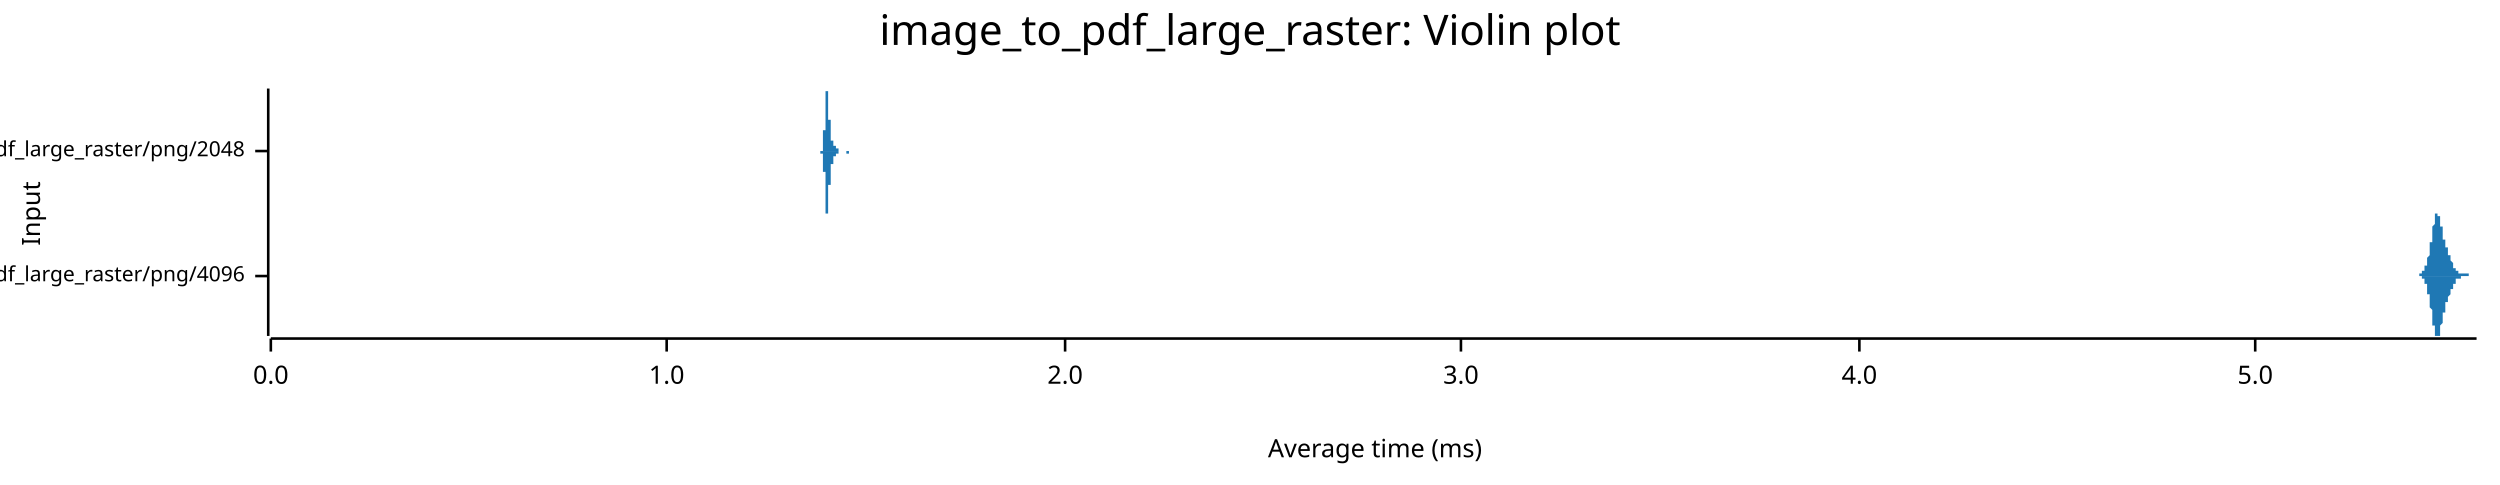
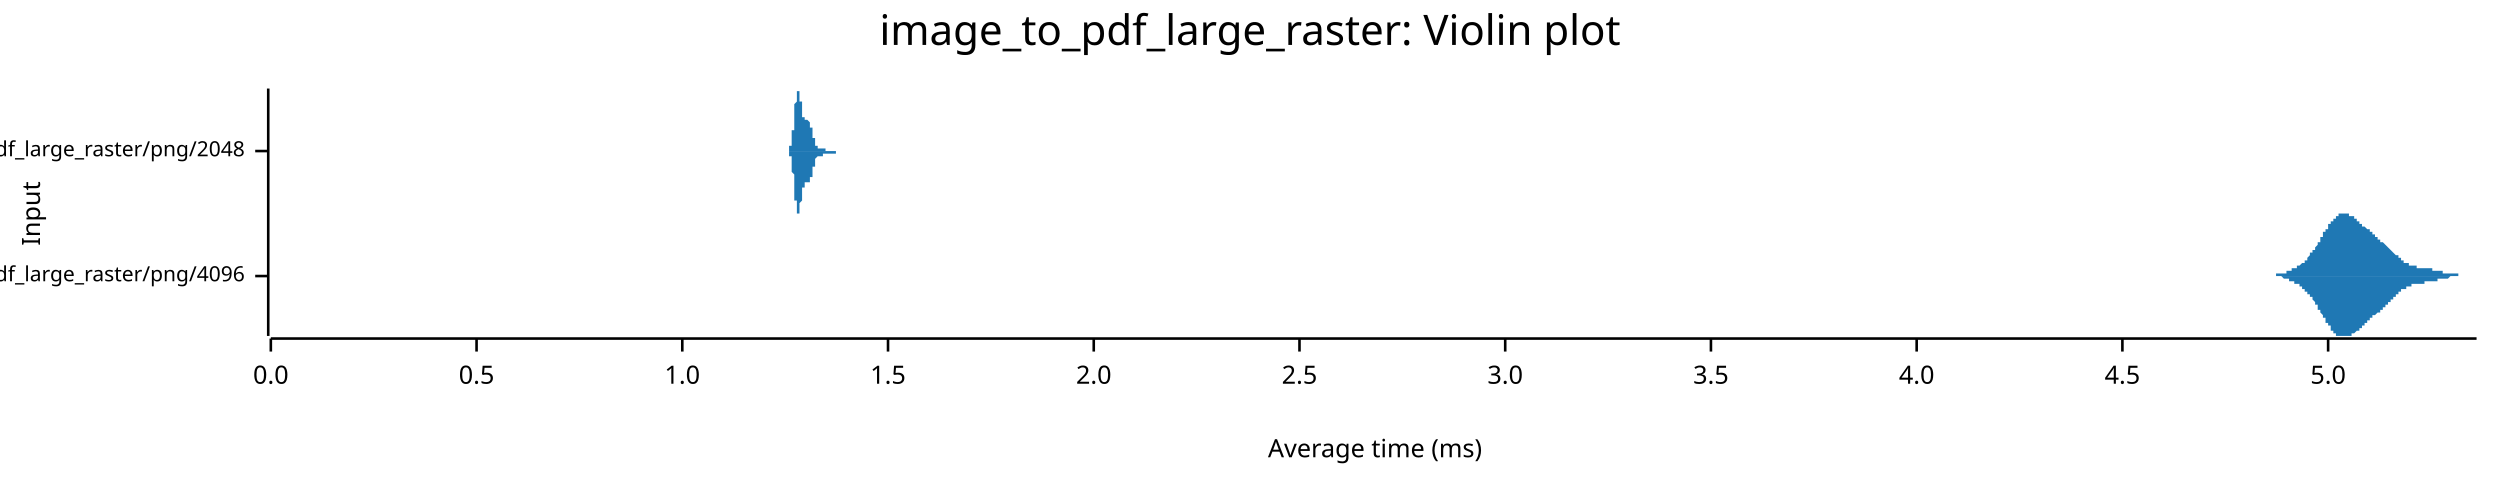
<svg xmlns="http://www.w3.org/2000/svg" width="960" height="186" viewBox="0 0 960 186">
  <text x="480" y="5" dy="0.76em" text-anchor="middle" font-family="sans-serif" font-size="16.129" opacity="1" fill="#000000">
image_to_pdf_large_raster: Violin plot
</text>
  <text x="8" y="82" dy="0.76em" text-anchor="middle" font-family="sans-serif" font-size="9.677" opacity="1" fill="#000000" transform="rotate(270, 8, 82)">
Input
</text>
  <text x="528" y="178" dy="-0.5ex" text-anchor="middle" font-family="sans-serif" font-size="9.677" opacity="1" fill="#000000">
Average time (ms)
</text>
  <polyline fill="none" opacity="1" stroke="#000000" stroke-width="1" points="103,34 103,129 " />
  <text x="94" y="106" dy="0.5ex" text-anchor="end" font-family="sans-serif" font-size="8.065" opacity="1" fill="#000000">
image_to_pdf_large_raster/png/4096
</text>
  <polyline fill="none" opacity="1" stroke="#000000" stroke-width="1" points="98,106 103,106 " />
  <text x="94" y="58" dy="0.5ex" text-anchor="end" font-family="sans-serif" font-size="8.065" opacity="1" fill="#000000">
image_to_pdf_large_raster/png/2048
</text>
  <polyline fill="none" opacity="1" stroke="#000000" stroke-width="1" points="98,58 103,58 " />
  <polyline fill="none" opacity="1" stroke="#000000" stroke-width="1" points="104,130 951,130 " />
  <text x="104" y="140" dy="0.76em" text-anchor="middle" font-family="sans-serif" font-size="9.677" opacity="1" fill="#000000">
0.0
</text>
  <polyline fill="none" opacity="1" stroke="#000000" stroke-width="1" points="104,130 104,135 " />
-   <text x="256" y="140" dy="0.76em" text-anchor="middle" font-family="sans-serif" font-size="9.677" opacity="1" fill="#000000">
+   <text x="183" y="140" dy="0.76em" text-anchor="middle" font-family="sans-serif" font-size="9.677" opacity="1" fill="#000000">
+ 0.5
+ </text>
+   <polyline fill="none" opacity="1" stroke="#000000" stroke-width="1" points="183,130 183,135 " />
+   <text x="262" y="140" dy="0.76em" text-anchor="middle" font-family="sans-serif" font-size="9.677" opacity="1" fill="#000000">
1.0
</text>
-   <polyline fill="none" opacity="1" stroke="#000000" stroke-width="1" points="256,130 256,135 " />
-   <text x="409" y="140" dy="0.76em" text-anchor="middle" font-family="sans-serif" font-size="9.677" opacity="1" fill="#000000">
+   <polyline fill="none" opacity="1" stroke="#000000" stroke-width="1" points="262,130 262,135 " />
+   <text x="341" y="140" dy="0.76em" text-anchor="middle" font-family="sans-serif" font-size="9.677" opacity="1" fill="#000000">
+ 1.5
+ </text>
+   <polyline fill="none" opacity="1" stroke="#000000" stroke-width="1" points="341,130 341,135 " />
+   <text x="420" y="140" dy="0.76em" text-anchor="middle" font-family="sans-serif" font-size="9.677" opacity="1" fill="#000000">
2.0
</text>
-   <polyline fill="none" opacity="1" stroke="#000000" stroke-width="1" points="409,130 409,135 " />
-   <text x="561" y="140" dy="0.76em" text-anchor="middle" font-family="sans-serif" font-size="9.677" opacity="1" fill="#000000">
+   <polyline fill="none" opacity="1" stroke="#000000" stroke-width="1" points="420,130 420,135 " />
+   <text x="499" y="140" dy="0.76em" text-anchor="middle" font-family="sans-serif" font-size="9.677" opacity="1" fill="#000000">
+ 2.5
+ </text>
+   <polyline fill="none" opacity="1" stroke="#000000" stroke-width="1" points="499,130 499,135 " />
+   <text x="578" y="140" dy="0.76em" text-anchor="middle" font-family="sans-serif" font-size="9.677" opacity="1" fill="#000000">
3.0
</text>
-   <polyline fill="none" opacity="1" stroke="#000000" stroke-width="1" points="561,130 561,135 " />
-   <text x="714" y="140" dy="0.76em" text-anchor="middle" font-family="sans-serif" font-size="9.677" opacity="1" fill="#000000">
+   <polyline fill="none" opacity="1" stroke="#000000" stroke-width="1" points="578,130 578,135 " />
+   <text x="657" y="140" dy="0.76em" text-anchor="middle" font-family="sans-serif" font-size="9.677" opacity="1" fill="#000000">
+ 3.5
+ </text>
+   <polyline fill="none" opacity="1" stroke="#000000" stroke-width="1" points="657,130 657,135 " />
+   <text x="736" y="140" dy="0.76em" text-anchor="middle" font-family="sans-serif" font-size="9.677" opacity="1" fill="#000000">
4.0
</text>
-   <polyline fill="none" opacity="1" stroke="#000000" stroke-width="1" points="714,130 714,135 " />
-   <text x="866" y="140" dy="0.76em" text-anchor="middle" font-family="sans-serif" font-size="9.677" opacity="1" fill="#000000">
+   <polyline fill="none" opacity="1" stroke="#000000" stroke-width="1" points="736,130 736,135 " />
+   <text x="815" y="140" dy="0.76em" text-anchor="middle" font-family="sans-serif" font-size="9.677" opacity="1" fill="#000000">
+ 4.5
+ </text>
+   <polyline fill="none" opacity="1" stroke="#000000" stroke-width="1" points="815,130 815,135 " />
+   <text x="894" y="140" dy="0.76em" text-anchor="middle" font-family="sans-serif" font-size="9.677" opacity="1" fill="#000000">
5.0
</text>
-   <polyline fill="none" opacity="1" stroke="#000000" stroke-width="1" points="866,130 866,135 " />
-   <polygon opacity="1" fill="#1F78B4" points="927,106 927,106 927,106 927,106 927,106 927,106 927,106 927,106 927,106 927,106 927,106 927,106 927,106 927,106 927,106 927,106 927,106 928,106 928,106 928,106 928,106 928,106 928,106 928,106 928,106 928,106 928,106 928,106 928,106 928,106 928,106 928,106 928,106 928,106 928,106 928,106 928,106 928,106 929,106 929,106 929,106 929,105 929,105 929,105 929,105 929,105 929,105 929,105 929,105 929,105 929,105 929,105 929,105 929,105 929,105 929,105 929,105 929,105 929,105 930,105 930,105 930,105 930,105 930,105 930,105 930,105 930,105 930,105 930,105 930,105 930,105 930,105 930,105 930,105 930,104 930,104 930,104 930,104 930,104 930,104 931,104 931,104 931,104 931,104 931,104 931,104 931,104 931,104 931,104 931,103 931,103 931,103 931,103 931,103 931,103 931,103 931,103 931,103 931,102 931,102 931,102 932,102 932,102 932,102 932,102 932,102 932,101 932,101 932,101 932,101 932,101 932,101 932,100 932,100 932,100 932,100 932,100 932,99 932,99 932,99 932,99 932,99 933,98 933,98 933,98 933,98 933,97 933,97 933,97 933,97 933,96 933,96 933,96 933,96 933,95 933,95 933,95 933,95 933,94 933,94 933,94 933,93 933,93 934,93 934,92 934,92 934,92 934,92 934,91 934,91 934,91 934,90 934,90 934,90 934,89 934,89 934,89 934,89 934,88 934,88 934,88 934,87 934,87 934,87 935,86 935,86 935,86 935,86 935,85 935,85 935,85 935,85 935,84 935,84 935,84 935,84 935,84 935,83 935,83 935,83 935,83 935,83 935,83 935,83 935,82 936,82 936,82 936,82 936,82 936,82 936,82 936,82 936,82 936,82 936,82 936,82 936,82 936,82 936,82 936,82 936,82 936,82 936,82 936,83 936,83 936,83 937,83 937,83 937,83 937,83 937,84 937,84 937,84 937,84 937,84 937,85 937,85 937,85 937,85 937,85 937,86 937,86 937,86 937,86 937,86 937,87 937,87 938,87 938,87 938,88 938,88 938,88 938,88 938,89 938,89 938,89 938,89 938,89 938,90 938,90 938,90 938,90 938,91 938,91 938,91 938,91 938,91 938,92 939,92 939,92 939,92 939,92 939,93 939,93 939,93 939,93 939,93 939,93 939,94 939,94 939,94 939,94 939,94 939,94 939,95 939,95 939,95 939,95 939,95 940,95 940,95 940,96 940,96 940,96 940,96 940,96 940,96 940,96 940,97 940,97 940,97 940,97 940,97 940,97 940,97 940,97 940,98 940,98 940,98 940,98 941,98 941,98 941,98 941,98 941,99 941,99 941,99 941,99 941,99 941,99 941,99 941,99 941,100 941,100 941,100 941,100 941,100 941,100 941,100 941,100 941,100 942,101 942,101 942,101 942,101 942,101 942,101 942,101 942,101 942,101 942,102 942,102 942,102 942,102 942,102 942,102 942,102 942,102 942,102 942,102 942,102 942,103 943,103 943,103 943,103 943,103 943,103 943,103 943,103 943,103 943,103 943,103 943,103 943,103 943,104 943,104 943,104 943,104 943,104 943,104 943,104 943,104 943,104 944,104 944,104 944,104 944,104 944,104 944,104 944,104 944,104 944,104 944,104 944,105 944,105 944,105 944,105 944,105 944,105 944,105 944,105 944,105 944,105 944,105 945,105 945,105 945,105 945,105 945,105 945,105 945,105 945,105 945,105 945,105 945,105 945,105 945,105 945,105 945,105 945,105 945,105 945,105 945,105 945,105 945,105 946,105 946,105 946,105 946,105 946,105 946,105 946,105 946,105 946,105 946,105 946,105 946,105 946,105 946,105 946,105 946,105 946,105 946,105 946,105 946,105 946,105 947,105 947,105 947,105 947,105 947,105 947,105 947,105 947,105 947,105 947,105 947,105 947,105 947,105 947,105 947,105 947,105 947,105 947,105 947,105 947,105 947,105 948,105 948,105 948,105 948,105 948,105 948,105 948,105 948,105 948,105 948,105 948,105 948,105 948,105 948,105 948,105 948,105 948,105 948,105 948,105 948,106 948,106 949,106 949,106 949,106 949,106 949,106 949,106 949,106 949,106 949,106 949,106 949,106 949,106 949,106 949,106 949,106 949,106 949,106 949,106 949,106 949,106 949,106 950,106 950,106 950,106 950,106 950,106 950,106 950,106 950,106 950,106 950,106 950,106 950,106 950,106 950,106 950,106 950,106 950,106 950,106 950,106 950,106 951,106 951,106 927,106 " />
-   <polygon opacity="1" fill="#1F78B4" points="927,106 927,106 927,106 927,106 927,106 927,106 927,106 927,106 927,106 927,106 927,106 927,106 927,106 927,106 927,106 927,106 927,106 928,106 928,106 928,106 928,106 928,106 928,106 928,106 928,106 928,106 928,106 928,106 928,106 928,106 928,106 928,106 928,106 928,106 928,106 928,106 928,106 928,106 929,106 929,106 929,106 929,106 929,106 929,106 929,106 929,106 929,106 929,106 929,106 929,106 929,106 929,106 929,106 929,106 929,106 929,106 929,106 929,106 929,106 930,106 930,106 930,106 930,107 930,107 930,107 930,107 930,107 930,107 930,107 930,107 930,107 930,107 930,107 930,107 930,107 930,107 930,107 930,107 930,107 930,107 931,107 931,107 931,108 931,108 931,108 931,108 931,108 931,108 931,108 931,108 931,108 931,108 931,108 931,108 931,109 931,109 931,109 931,109 931,109 931,109 931,109 932,109 932,110 932,110 932,110 932,110 932,110 932,110 932,110 932,111 932,111 932,111 932,111 932,111 932,112 932,112 932,112 932,112 932,112 932,113 932,113 932,113 933,113 933,113 933,114 933,114 933,114 933,114 933,115 933,115 933,115 933,115 933,116 933,116 933,116 933,116 933,117 933,117 933,117 933,118 933,118 933,118 933,118 934,119 934,119 934,119 934,120 934,120 934,120 934,121 934,121 934,121 934,121 934,122 934,122 934,122 934,123 934,123 934,123 934,124 934,124 934,124 934,124 934,125 935,125 935,125 935,126 935,126 935,126 935,126 935,127 935,127 935,127 935,127 935,127 935,128 935,128 935,128 935,128 935,128 935,129 935,129 935,129 935,129 935,129 936,129 936,129 936,129 936,129 936,129 936,129 936,129 936,129 936,129 936,129 936,129 936,129 936,129 936,129 936,129 936,129 936,129 936,129 936,129 936,129 936,129 937,129 937,128 937,128 937,128 937,128 937,128 937,128 937,127 937,127 937,127 937,127 937,127 937,126 937,126 937,126 937,126 937,125 937,125 937,125 937,125 937,125 938,124 938,124 938,124 938,124 938,123 938,123 938,123 938,123 938,122 938,122 938,122 938,122 938,122 938,121 938,121 938,121 938,121 938,121 938,120 938,120 938,120 939,120 939,119 939,119 939,119 939,119 939,119 939,119 939,118 939,118 939,118 939,118 939,118 939,118 939,117 939,117 939,117 939,117 939,117 939,117 939,116 939,116 940,116 940,116 940,116 940,116 940,116 940,115 940,115 940,115 940,115 940,115 940,115 940,115 940,115 940,114 940,114 940,114 940,114 940,114 940,114 940,114 940,114 941,113 941,113 941,113 941,113 941,113 941,113 941,113 941,113 941,112 941,112 941,112 941,112 941,112 941,112 941,112 941,112 941,112 941,111 941,111 941,111 941,111 942,111 942,111 942,111 942,111 942,111 942,110 942,110 942,110 942,110 942,110 942,110 942,110 942,110 942,110 942,109 942,109 942,109 942,109 942,109 942,109 942,109 943,109 943,109 943,109 943,109 943,109 943,108 943,108 943,108 943,108 943,108 943,108 943,108 943,108 943,108 943,108 943,108 943,108 943,108 943,108 943,108 943,107 944,107 944,107 944,107 944,107 944,107 944,107 944,107 944,107 944,107 944,107 944,107 944,107 944,107 944,107 944,107 944,107 944,107 944,107 944,107 944,107 944,107 945,107 945,107 945,107 945,107 945,107 945,107 945,106 945,106 945,106 945,106 945,106 945,106 945,106 945,106 945,106 945,106 945,106 945,106 945,106 945,106 945,106 946,106 946,106 946,106 946,106 946,106 946,106 946,106 946,106 946,106 946,106 946,106 946,106 946,106 946,106 946,106 946,106 946,106 946,106 946,106 946,106 946,106 947,106 947,106 947,106 947,106 947,106 947,106 947,106 947,106 947,106 947,106 947,106 947,106 947,106 947,106 947,106 947,106 947,106 947,106 947,106 947,106 947,106 948,106 948,106 948,106 948,106 948,106 948,106 948,106 948,106 948,106 948,106 948,106 948,106 948,106 948,106 948,106 948,106 948,106 948,106 948,106 948,106 948,106 949,106 949,106 949,106 949,106 949,106 949,106 949,106 949,106 949,106 949,106 949,106 949,106 949,106 949,106 949,106 949,106 949,106 949,106 949,106 949,106 949,106 950,106 950,106 950,106 950,106 950,106 950,106 950,106 950,106 950,106 950,106 950,106 950,106 950,106 950,106 950,106 950,106 950,106 950,106 950,106 950,106 951,106 951,106 927,106 " />
-   <polygon opacity="1" fill="#1F78B4" points="315,58 315,58 315,58 315,58 315,58 315,58 315,58 315,58 315,58 315,58 315,58 315,58 315,58 315,58 315,58 315,58 315,58 315,58 315,58 315,58 315,58 315,58 315,58 316,58 316,58 316,58 316,58 316,58 316,58 316,58 316,58 316,58 316,57 316,57 316,57 316,57 316,57 316,57 316,57 316,57 316,57 316,56 316,56 316,56 316,56 316,56 316,56 316,55 316,55 316,55 316,55 316,54 316,54 316,54 316,54 316,53 316,53 316,53 316,52 316,52 316,52 316,51 316,51 316,50 317,50 317,50 317,49 317,49 317,48 317,48 317,47 317,47 317,46 317,46 317,45 317,45 317,44 317,44 317,43 317,43 317,43 317,42 317,42 317,41 317,41 317,40 317,40 317,39 317,39 317,38 317,38 317,38 317,37 317,37 317,37 317,36 317,36 317,36 317,36 317,35 317,35 317,35 317,35 317,35 317,35 318,35 318,35 318,34 318,35 318,35 318,35 318,35 318,35 318,35 318,35 318,35 318,36 318,36 318,36 318,36 318,37 318,37 318,37 318,37 318,38 318,38 318,38 318,39 318,39 318,40 318,40 318,40 318,41 318,41 318,41 318,42 318,42 318,43 318,43 318,43 318,44 318,44 318,44 318,45 318,45 318,45 318,46 319,46 319,46 319,46 319,47 319,47 319,47 319,47 319,48 319,48 319,48 319,48 319,49 319,49 319,49 319,49 319,49 319,50 319,50 319,50 319,50 319,50 319,50 319,51 319,51 319,51 319,51 319,51 319,52 319,52 319,52 319,52 319,52 319,52 319,53 319,53 319,53 319,53 319,53 319,53 319,53 319,54 320,54 320,54 320,54 320,54 320,54 320,54 320,55 320,55 320,55 320,55 320,55 320,55 320,55 320,55 320,55 320,55 320,55 320,56 320,56 320,56 320,56 320,56 320,56 320,56 320,56 320,56 320,56 320,56 320,56 320,56 320,56 320,56 320,56 320,56 320,56 320,56 320,56 320,56 320,56 320,56 320,56 321,56 321,56 321,56 321,56 321,56 321,56 321,56 321,56 321,56 321,56 321,56 321,56 321,56 321,57 321,57 321,57 321,57 321,57 321,57 321,57 321,57 321,57 321,57 321,57 321,57 321,57 321,57 321,57 321,57 321,57 321,57 321,57 321,57 321,57 321,57 321,57 321,57 321,57 321,57 321,57 321,57 322,57 322,57 322,57 322,57 322,57 322,58 322,58 322,58 322,58 322,58 322,58 322,58 322,58 322,58 322,58 322,58 322,58 322,58 322,58 322,58 322,58 322,58 322,58 322,58 322,58 322,58 322,58 322,58 322,58 322,58 322,58 322,58 322,58 322,58 322,58 322,58 322,58 322,58 322,58 322,58 322,58 323,58 323,58 323,58 323,58 323,58 323,58 323,58 323,58 323,58 323,58 323,58 323,58 323,58 323,58 323,58 323,58 323,58 323,58 323,58 323,58 323,58 323,58 323,58 323,58 323,58 323,58 323,58 323,58 323,58 323,58 323,58 323,58 323,58 323,58 323,58 323,58 323,58 323,58 323,58 323,58 323,58 323,58 324,58 324,58 324,58 324,58 324,58 324,58 324,58 324,58 324,58 324,58 324,58 324,58 324,58 324,58 324,58 324,58 324,58 324,58 324,58 324,58 324,58 324,58 324,58 324,58 324,58 324,58 324,58 324,58 324,58 324,58 324,58 324,58 324,58 324,58 324,58 324,58 324,58 324,58 324,58 324,58 324,58 325,58 325,58 325,58 325,58 325,58 325,58 325,58 325,58 325,58 325,58 325,58 325,58 325,58 325,58 325,58 325,58 325,58 325,58 325,58 325,58 325,58 325,58 325,58 325,58 325,58 325,58 325,58 325,58 325,58 325,58 325,58 325,58 325,58 325,58 325,58 325,58 325,58 325,58 325,58 325,58 325,58 326,58 326,58 326,58 326,58 326,58 326,58 326,58 326,58 326,58 326,58 326,58 326,58 326,58 326,58 326,58 326,58 326,58 326,58 326,58 326,58 326,58 326,58 326,58 326,58 326,58 326,58 326,58 326,58 326,58 326,58 326,58 326,58 326,58 326,58 326,58 326,58 326,58 326,58 326,58 326,58 326,58 327,58 327,58 327,58 327,58 327,58 327,58 327,58 327,58 327,58 327,58 327,58 327,58 327,58 327,58 327,58 327,58 327,58 327,58 327,58 327,58 327,58 327,58 327,58 327,58 327,58 315,58 " />
-   <polygon opacity="1" fill="#1F78B4" points="315,58 315,58 315,58 315,58 315,58 315,58 315,58 315,58 315,58 315,58 315,58 315,58 315,58 315,58 315,58 315,58 315,58 315,58 315,58 315,58 315,58 315,58 315,59 316,59 316,59 316,59 316,59 316,59 316,59 316,59 316,59 316,59 316,59 316,59 316,59 316,59 316,59 316,59 316,60 316,60 316,60 316,60 316,60 316,60 316,60 316,61 316,61 316,61 316,61 316,62 316,62 316,62 316,62 316,63 316,63 316,63 316,63 316,64 316,64 316,64 316,65 316,65 316,66 316,66 317,66 317,67 317,67 317,68 317,68 317,69 317,69 317,70 317,70 317,71 317,71 317,72 317,72 317,73 317,73 317,73 317,74 317,74 317,75 317,75 317,76 317,76 317,77 317,77 317,78 317,78 317,78 317,79 317,79 317,80 317,80 317,80 317,80 317,81 317,81 317,81 317,81 317,82 317,82 317,82 317,82 318,82 318,82 318,82 318,82 318,82 318,82 318,82 318,82 318,82 318,81 318,81 318,81 318,81 318,81 318,80 318,80 318,80 318,79 318,79 318,79 318,78 318,78 318,78 318,77 318,77 318,77 318,76 318,76 318,75 318,75 318,75 318,74 318,74 318,74 318,73 318,73 318,73 318,72 318,72 318,72 318,71 318,71 319,71 319,70 319,70 319,70 319,70 319,69 319,69 319,69 319,69 319,68 319,68 319,68 319,68 319,68 319,67 319,67 319,67 319,67 319,67 319,66 319,66 319,66 319,66 319,66 319,65 319,65 319,65 319,65 319,65 319,65 319,64 319,64 319,64 319,64 319,64 319,64 319,63 319,63 319,63 319,63 319,63 320,63 320,63 320,62 320,62 320,62 320,62 320,62 320,62 320,62 320,62 320,62 320,61 320,61 320,61 320,61 320,61 320,61 320,61 320,61 320,61 320,61 320,61 320,61 320,61 320,61 320,61 320,61 320,60 320,60 320,60 320,60 320,60 320,60 320,60 320,60 320,60 320,60 320,60 320,60 320,60 320,60 321,60 321,60 321,60 321,60 321,60 321,60 321,60 321,60 321,60 321,60 321,60 321,60 321,60 321,60 321,60 321,60 321,60 321,60 321,60 321,60 321,60 321,60 321,60 321,60 321,60 321,60 321,60 321,60 321,60 321,60 321,60 321,59 321,59 321,59 321,59 321,59 321,59 321,59 321,59 321,59 321,59 322,59 322,59 322,59 322,59 322,59 322,59 322,59 322,59 322,59 322,59 322,59 322,59 322,59 322,59 322,59 322,59 322,59 322,59 322,59 322,59 322,59 322,59 322,59 322,59 322,59 322,58 322,58 322,58 322,58 322,58 322,58 322,58 322,58 322,58 322,58 322,58 322,58 322,58 322,58 322,58 322,58 323,58 323,58 323,58 323,58 323,58 323,58 323,58 323,58 323,58 323,58 323,58 323,58 323,58 323,58 323,58 323,58 323,58 323,58 323,58 323,58 323,58 323,58 323,58 323,58 323,58 323,58 323,58 323,58 323,58 323,58 323,58 323,58 323,58 323,58 323,58 323,58 323,58 323,58 323,58 323,58 323,58 323,58 324,58 324,58 324,58 324,58 324,58 324,58 324,58 324,58 324,58 324,58 324,58 324,58 324,58 324,58 324,58 324,58 324,58 324,58 324,58 324,58 324,58 324,58 324,58 324,58 324,58 324,58 324,58 324,58 324,58 324,58 324,58 324,58 324,58 324,58 324,58 324,58 324,58 324,58 324,58 324,58 324,58 325,58 325,58 325,58 325,58 325,58 325,58 325,58 325,58 325,58 325,58 325,58 325,58 325,58 325,58 325,58 325,58 325,58 325,58 325,58 325,58 325,59 325,59 325,59 325,59 325,59 325,59 325,59 325,59 325,59 325,59 325,59 325,59 325,59 325,59 325,59 325,59 325,59 325,59 325,59 325,59 325,59 326,59 326,59 326,59 326,59 326,59 326,59 326,59 326,59 326,59 326,59 326,59 326,59 326,59 326,59 326,59 326,59 326,59 326,59 326,59 326,59 326,59 326,58 326,58 326,58 326,58 326,58 326,58 326,58 326,58 326,58 326,58 326,58 326,58 326,58 326,58 326,58 326,58 326,58 326,58 326,58 326,58 327,58 327,58 327,58 327,58 327,58 327,58 327,58 327,58 327,58 327,58 327,58 327,58 327,58 327,58 327,58 327,58 327,58 327,58 327,58 327,58 327,58 327,58 327,58 327,58 327,58 315,58 " />
+   <polyline fill="none" opacity="1" stroke="#000000" stroke-width="1" points="894,130 894,135 " />
+   <polygon opacity="1" fill="#1F78B4" points="868,106 868,106 868,106 869,106 869,106 869,106 869,106 869,106 869,106 870,106 870,106 870,106 870,106 870,106 870,106 871,106 871,106 871,106 871,106 871,106 871,106 872,106 872,106 872,106 872,106 872,106 872,106 872,106 873,106 873,106 873,106 873,106 873,106 873,106 874,106 874,105 874,105 874,105 874,105 874,105 875,105 875,105 875,105 875,105 875,105 875,105 876,105 876,105 876,105 876,105 876,105 876,105 877,105 877,105 877,105 877,105 877,105 877,105 878,105 878,105 878,105 878,105 878,104 878,104 879,104 879,104 879,104 879,104 879,104 879,104 880,104 880,104 880,104 880,104 880,104 880,103 881,103 881,103 881,103 881,103 881,103 881,103 882,103 882,103 882,103 882,102 882,102 882,102 883,102 883,102 883,102 883,102 883,102 883,102 884,101 884,101 884,101 884,101 884,101 884,101 885,101 885,100 885,100 885,100 885,100 885,100 886,100 886,99 886,99 886,99 886,99 886,99 887,98 887,98 887,98 887,98 887,98 887,97 888,97 888,97 888,97 888,96 888,96 888,96 889,96 889,96 889,95 889,95 889,95 889,95 890,94 890,94 890,94 890,93 890,93 890,93 891,93 891,92 891,92 891,92 891,92 891,91 891,91 892,91 892,90 892,90 892,90 892,90 892,89 893,89 893,89 893,89 893,88 893,88 893,88 894,88 894,87 894,87 894,87 894,87 894,86 895,86 895,86 895,86 895,85 895,85 895,85 896,85 896,85 896,84 896,84 896,84 896,84 897,84 897,84 897,83 897,83 897,83 897,83 898,83 898,83 898,83 898,83 898,82 898,82 899,82 899,82 899,82 899,82 899,82 899,82 900,82 900,82 900,82 900,82 900,82 900,82 901,82 901,82 901,82 901,82 901,82 901,82 902,82 902,82 902,82 902,82 902,83 902,83 903,83 903,83 903,83 903,83 903,83 903,83 904,83 904,83 904,84 904,84 904,84 904,84 905,84 905,84 905,84 905,84 905,85 905,85 906,85 906,85 906,85 906,85 906,86 906,86 907,86 907,86 907,86 907,86 907,86 907,87 908,87 908,87 908,87 908,87 908,87 908,87 909,88 909,88 909,88 909,88 909,88 909,88 910,88 910,89 910,89 910,89 910,89 910,89 911,89 911,89 911,90 911,90 911,90 911,90 911,90 912,90 912,90 912,90 912,91 912,91 912,91 913,91 913,91 913,91 913,91 913,92 913,92 914,92 914,92 914,92 914,92 914,92 914,93 915,93 915,93 915,93 915,93 915,93 915,93 916,94 916,94 916,94 916,94 916,94 916,94 917,95 917,95 917,95 917,95 917,95 917,95 918,96 918,96 918,96 918,96 918,96 918,96 919,97 919,97 919,97 919,97 919,97 919,97 920,98 920,98 920,98 920,98 920,98 920,98 921,98 921,99 921,99 921,99 921,99 921,99 922,99 922,100 922,100 922,100 922,100 922,100 923,100 923,100 923,100 923,101 923,101 923,101 924,101 924,101 924,101 924,101 924,101 924,101 925,101 925,101 925,102 925,102 925,102 925,102 926,102 926,102 926,102 926,102 926,102 926,102 927,102 927,102 927,102 927,102 927,102 927,102 928,102 928,102 928,102 928,102 928,103 928,103 929,103 929,103 929,103 929,103 929,103 929,103 930,103 930,103 930,103 930,103 930,103 930,103 931,103 931,103 931,103 931,103 931,103 931,103 931,103 932,103 932,103 932,103 932,103 932,103 932,103 933,103 933,103 933,103 933,103 933,103 933,103 934,103 934,103 934,103 934,103 934,104 934,104 935,104 935,104 935,104 935,104 935,104 935,104 936,104 936,104 936,104 936,104 936,104 936,104 937,104 937,104 937,104 937,104 937,104 937,104 938,104 938,104 938,104 938,104 938,104 938,105 939,105 939,105 939,105 939,105 939,105 939,105 940,105 940,105 940,105 940,105 940,105 940,105 941,105 941,105 941,105 941,105 941,105 941,105 942,105 942,105 942,105 942,105 942,105 942,105 943,105 943,105 943,105 943,105 943,105 943,105 944,105 944,105 944,106 944,106 944,106 944,106 945,106 945,106 945,106 945,106 945,106 945,106 946,106 946,106 946,106 946,106 946,106 946,106 947,106 947,106 947,106 947,106 947,106 947,106 948,106 948,106 948,106 948,106 948,106 948,106 949,106 949,106 949,106 949,106 949,106 949,106 950,106 950,106 950,106 950,106 950,106 950,106 951,106 951,106 868,106 " />
+   <polygon opacity="1" fill="#1F78B4" points="868,106 868,106 868,106 869,106 869,106 869,106 869,106 869,106 869,106 870,106 870,106 870,106 870,106 870,106 870,106 871,106 871,106 871,106 871,106 871,106 871,106 872,106 872,106 872,106 872,106 872,106 872,106 872,106 873,106 873,106 873,106 873,106 873,106 873,106 874,106 874,106 874,106 874,106 874,106 874,106 875,106 875,106 875,106 875,106 875,106 875,106 876,106 876,106 876,106 876,106 876,106 876,106 877,107 877,107 877,107 877,107 877,107 877,107 878,107 878,107 878,107 878,107 878,107 878,107 879,107 879,107 879,107 879,107 879,107 879,108 880,108 880,108 880,108 880,108 880,108 880,108 881,108 881,108 881,108 881,108 881,108 881,109 882,109 882,109 882,109 882,109 882,109 882,109 883,109 883,109 883,110 883,110 883,110 883,110 884,110 884,110 884,110 884,111 884,111 884,111 885,111 885,111 885,111 885,111 885,112 885,112 886,112 886,112 886,112 886,113 886,113 886,113 887,113 887,113 887,113 887,114 887,114 887,114 888,114 888,115 888,115 888,115 888,115 888,115 889,116 889,116 889,116 889,116 889,117 889,117 890,117 890,117 890,118 890,118 890,118 890,119 891,119 891,119 891,119 891,120 891,120 891,120 891,120 892,121 892,121 892,121 892,122 892,122 892,122 893,122 893,123 893,123 893,123 893,123 893,124 894,124 894,124 894,125 894,125 894,125 894,125 895,125 895,126 895,126 895,126 895,126 895,127 896,127 896,127 896,127 896,127 896,127 896,128 897,128 897,128 897,128 897,128 897,128 897,129 898,129 898,129 898,129 898,129 898,129 898,129 899,129 899,129 899,129 899,129 899,129 899,129 900,129 900,129 900,129 900,129 900,129 900,129 901,129 901,129 901,129 901,129 901,129 901,129 902,129 902,129 902,129 902,129 902,129 902,129 903,129 903,129 903,129 903,128 903,128 903,128 904,128 904,128 904,128 904,128 904,128 904,128 905,127 905,127 905,127 905,127 905,127 905,127 906,127 906,126 906,126 906,126 906,126 906,126 907,126 907,126 907,125 907,125 907,125 907,125 908,125 908,125 908,124 908,124 908,124 908,124 909,124 909,124 909,124 909,123 909,123 909,123 910,123 910,123 910,123 910,123 910,122 910,122 911,122 911,122 911,122 911,122 911,122 911,122 911,121 912,121 912,121 912,121 912,121 912,121 912,121 913,120 913,120 913,120 913,120 913,120 913,120 914,120 914,120 914,119 914,119 914,119 914,119 915,119 915,119 915,118 915,118 915,118 915,118 916,118 916,118 916,118 916,117 916,117 916,117 917,117 917,117 917,117 917,116 917,116 917,116 918,116 918,116 918,116 918,115 918,115 918,115 919,115 919,115 919,115 919,114 919,114 919,114 920,114 920,114 920,114 920,113 920,113 920,113 921,113 921,113 921,113 921,113 921,112 921,112 922,112 922,112 922,112 922,112 922,112 922,111 923,111 923,111 923,111 923,111 923,111 923,111 924,111 924,111 924,110 924,110 924,110 924,110 925,110 925,110 925,110 925,110 925,110 925,110 926,110 926,110 926,110 926,110 926,109 926,109 927,109 927,109 927,109 927,109 927,109 927,109 928,109 928,109 928,109 928,109 928,109 928,109 929,109 929,109 929,109 929,109 929,109 929,109 930,109 930,109 930,109 930,109 930,109 930,109 931,109 931,109 931,109 931,109 931,109 931,109 931,108 932,108 932,108 932,108 932,108 932,108 932,108 933,108 933,108 933,108 933,108 933,108 933,108 934,108 934,108 934,108 934,108 934,108 934,108 935,108 935,108 935,108 935,108 935,108 935,108 936,108 936,108 936,108 936,108 936,108 936,107 937,107 937,107 937,107 937,107 937,107 937,107 938,107 938,107 938,107 938,107 938,107 938,107 939,107 939,107 939,107 939,107 939,107 939,107 940,107 940,107 940,107 940,107 940,107 940,107 941,106 941,106 941,106 941,106 941,106 941,106 942,106 942,106 942,106 942,106 942,106 942,106 943,106 943,106 943,106 943,106 943,106 943,106 944,106 944,106 944,106 944,106 944,106 944,106 945,106 945,106 945,106 945,106 945,106 945,106 946,106 946,106 946,106 946,106 946,106 946,106 947,106 947,106 947,106 947,106 947,106 947,106 948,106 948,106 948,106 948,106 948,106 948,106 949,106 949,106 949,106 949,106 949,106 949,106 950,106 950,106 950,106 950,106 950,106 950,106 951,106 951,106 868,106 " />
+   <polygon opacity="1" fill="#1F78B4" points="302,58 302,58 302,58 302,58 302,58 302,58 302,58 302,58 302,58 302,58 302,58 302,58 302,58 302,58 302,58 302,58 302,58 302,58 303,58 303,58 303,58 303,58 303,58 303,58 303,58 303,58 303,58 303,58 303,58 303,58 303,57 303,57 303,57 303,57 303,57 303,57 303,57 303,57 303,57 303,57 303,56 304,56 304,56 304,56 304,56 304,56 304,55 304,55 304,55 304,55 304,55 304,54 304,54 304,54 304,53 304,53 304,53 304,53 304,52 304,52 304,52 304,51 304,51 304,50 304,50 305,50 305,49 305,49 305,48 305,48 305,47 305,47 305,47 305,46 305,46 305,45 305,45 305,44 305,44 305,43 305,43 305,42 305,42 305,41 305,41 305,41 305,40 305,40 306,39 306,39 306,38 306,38 306,38 306,37 306,37 306,37 306,36 306,36 306,36 306,36 306,35 306,35 306,35 306,35 306,35 306,35 306,35 306,35 306,35 306,35 306,34 306,35 307,35 307,35 307,35 307,35 307,35 307,35 307,35 307,35 307,35 307,36 307,36 307,36 307,36 307,37 307,37 307,37 307,37 307,38 307,38 307,38 307,38 307,39 307,39 308,39 308,40 308,40 308,40 308,40 308,41 308,41 308,41 308,41 308,42 308,42 308,42 308,42 308,43 308,43 308,43 308,43 308,44 308,44 308,44 308,44 308,44 308,44 308,45 309,45 309,45 309,45 309,45 309,45 309,45 309,45 309,46 309,46 309,46 309,46 309,46 309,46 309,46 309,46 309,46 309,46 309,46 309,46 309,46 309,46 309,46 309,46 309,46 310,46 310,46 310,46 310,46 310,46 310,46 310,46 310,46 310,46 310,46 310,46 310,46 310,46 310,46 310,46 310,46 310,46 310,46 310,46 310,46 310,46 310,46 310,46 311,47 311,47 311,47 311,47 311,47 311,47 311,47 311,47 311,47 311,47 311,47 311,47 311,47 311,48 311,48 311,48 311,48 311,48 311,48 311,48 311,48 311,49 311,49 311,49 312,49 312,49 312,49 312,49 312,50 312,50 312,50 312,50 312,50 312,50 312,51 312,51 312,51 312,51 312,51 312,52 312,52 312,52 312,52 312,52 312,52 312,53 312,53 313,53 313,53 313,53 313,53 313,54 313,54 313,54 313,54 313,54 313,54 313,55 313,55 313,55 313,55 313,55 313,55 313,55 313,55 313,55 313,56 313,56 313,56 313,56 313,56 314,56 314,56 314,56 314,56 314,56 314,56 314,56 314,56 314,57 314,57 314,57 314,57 314,57 314,57 314,57 314,57 314,57 314,57 314,57 314,57 314,57 314,57 314,57 315,57 315,57 315,57 315,57 315,57 315,57 315,57 315,57 315,57 315,57 315,57 315,57 315,57 315,57 315,57 315,57 315,57 315,57 315,57 315,57 315,57 315,57 315,57 315,57 316,57 316,57 316,57 316,57 316,57 316,57 316,57 316,57 316,57 316,57 316,57 316,57 316,57 316,57 316,57 316,57 316,57 316,57 316,57 316,57 316,57 316,57 316,57 317,57 317,57 317,57 317,57 317,58 317,58 317,58 317,58 317,58 317,58 317,58 317,58 317,58 317,58 317,58 317,58 317,58 317,58 317,58 317,58 317,58 317,58 317,58 317,58 318,58 318,58 318,58 318,58 318,58 318,58 318,58 318,58 318,58 318,58 318,58 318,58 318,58 318,58 318,58 318,58 318,58 318,58 318,58 318,58 318,58 318,58 318,58 318,58 319,58 319,58 319,58 319,58 319,58 319,58 319,58 319,58 319,58 319,58 319,58 319,58 319,58 319,58 319,58 319,58 319,58 319,58 319,58 319,58 319,58 319,58 319,58 320,58 320,58 320,58 320,58 320,58 320,58 320,58 320,58 320,58 320,58 320,58 320,58 320,58 320,58 320,58 320,58 320,58 320,58 320,58 320,58 320,58 320,58 320,58 320,58 321,58 321,58 321,58 321,58 321,58 321,58 321,58 321,58 321,58 321,58 321,58 321,58 321,58 321,58 321,58 321,58 321,58 321,58 321,58 321,58 321,58 321,58 321,58 322,58 322,58 322,58 322,58 322,58 322,58 322,58 322,58 322,58 322,58 322,58 322,58 322,58 322,58 322,58 322,58 322,58 322,58 322,58 322,58 322,58 322,58 322,58 322,58 323,58 323,58 323,58 323,58 323,58 323,58 323,58 323,58 323,58 323,58 323,58 323,58 302,58 " />
+   <polygon opacity="1" fill="#1F78B4" points="302,58 302,58 302,58 302,58 302,58 302,58 302,58 302,58 302,58 302,58 302,58 302,58 302,58 302,58 302,58 302,58 302,58 302,58 303,58 303,59 303,59 303,59 303,59 303,59 303,59 303,59 303,59 303,59 303,59 303,59 303,59 303,59 303,59 303,59 303,59 303,59 303,60 303,60 303,60 303,60 303,60 304,60 304,60 304,61 304,61 304,61 304,61 304,61 304,61 304,62 304,62 304,62 304,62 304,63 304,63 304,63 304,64 304,64 304,64 304,65 304,65 304,65 304,66 304,66 304,66 305,67 305,67 305,68 305,68 305,69 305,69 305,69 305,70 305,70 305,71 305,71 305,72 305,72 305,73 305,73 305,74 305,74 305,75 305,75 305,76 305,76 305,76 305,77 306,77 306,78 306,78 306,78 306,79 306,79 306,79 306,80 306,80 306,80 306,81 306,81 306,81 306,81 306,81 306,82 306,82 306,82 306,82 306,82 306,82 306,82 306,82 306,82 307,82 307,82 307,82 307,82 307,82 307,81 307,81 307,81 307,81 307,81 307,81 307,80 307,80 307,80 307,80 307,79 307,79 307,79 307,79 307,78 307,78 307,78 307,78 308,77 308,77 308,77 308,76 308,76 308,76 308,76 308,75 308,75 308,75 308,75 308,74 308,74 308,74 308,74 308,73 308,73 308,73 308,73 308,73 308,72 308,72 308,72 308,72 309,72 309,72 309,72 309,71 309,71 309,71 309,71 309,71 309,71 309,71 309,71 309,71 309,71 309,71 309,71 309,71 309,70 309,70 309,70 309,70 309,70 309,70 309,70 309,70 310,70 310,70 310,70 310,70 310,70 310,70 310,70 310,70 310,70 310,70 310,70 310,70 310,70 310,70 310,70 310,70 310,70 310,70 310,70 310,70 310,70 310,70 310,70 311,70 311,70 311,70 311,70 311,70 311,70 311,70 311,70 311,69 311,69 311,69 311,69 311,69 311,69 311,69 311,69 311,69 311,68 311,68 311,68 311,68 311,68 311,68 311,68 312,68 312,67 312,67 312,67 312,67 312,67 312,67 312,66 312,66 312,66 312,66 312,66 312,65 312,65 312,65 312,65 312,65 312,65 312,64 312,64 312,64 312,64 312,64 313,64 313,63 313,63 313,63 313,63 313,63 313,63 313,62 313,62 313,62 313,62 313,62 313,62 313,62 313,61 313,61 313,61 313,61 313,61 313,61 313,61 313,61 313,61 313,61 314,60 314,60 314,60 314,60 314,60 314,60 314,60 314,60 314,60 314,60 314,60 314,60 314,60 314,60 314,60 314,60 314,60 314,60 314,60 314,60 314,60 314,60 314,60 315,60 315,60 315,60 315,60 315,60 315,60 315,60 315,60 315,60 315,60 315,60 315,60 315,60 315,60 315,60 315,60 315,60 315,60 315,60 315,60 315,60 315,60 315,60 315,60 316,60 316,60 316,60 316,60 316,60 316,60 316,60 316,60 316,59 316,59 316,59 316,59 316,59 316,59 316,59 316,59 316,59 316,59 316,59 316,59 316,59 316,59 316,59 317,59 317,59 317,59 317,59 317,59 317,59 317,59 317,59 317,59 317,59 317,59 317,59 317,59 317,59 317,59 317,59 317,59 317,59 317,59 317,59 317,59 317,59 317,59 317,59 318,59 318,59 318,59 318,59 318,59 318,59 318,59 318,59 318,59 318,59 318,59 318,59 318,59 318,59 318,59 318,59 318,59 318,59 318,59 318,59 318,59 318,59 318,59 318,59 319,59 319,59 319,59 319,59 319,59 319,59 319,59 319,59 319,59 319,59 319,59 319,59 319,59 319,59 319,59 319,59 319,59 319,59 319,59 319,59 319,59 319,59 319,59 320,59 320,59 320,59 320,59 320,59 320,59 320,59 320,59 320,59 320,59 320,59 320,59 320,59 320,59 320,59 320,59 320,59 320,59 320,59 320,59 320,59 320,59 320,59 320,59 321,59 321,59 321,59 321,59 321,59 321,59 321,59 321,58 321,58 321,58 321,58 321,58 321,58 321,58 321,58 321,58 321,58 321,58 321,58 321,58 321,58 321,58 321,58 322,58 322,58 322,58 322,58 322,58 322,58 322,58 322,58 322,58 322,58 322,58 322,58 322,58 322,58 322,58 322,58 322,58 322,58 322,58 322,58 322,58 322,58 322,58 322,58 323,58 323,58 323,58 323,58 323,58 323,58 323,58 323,58 323,58 323,58 323,58 323,58 302,58 " />
</svg>
